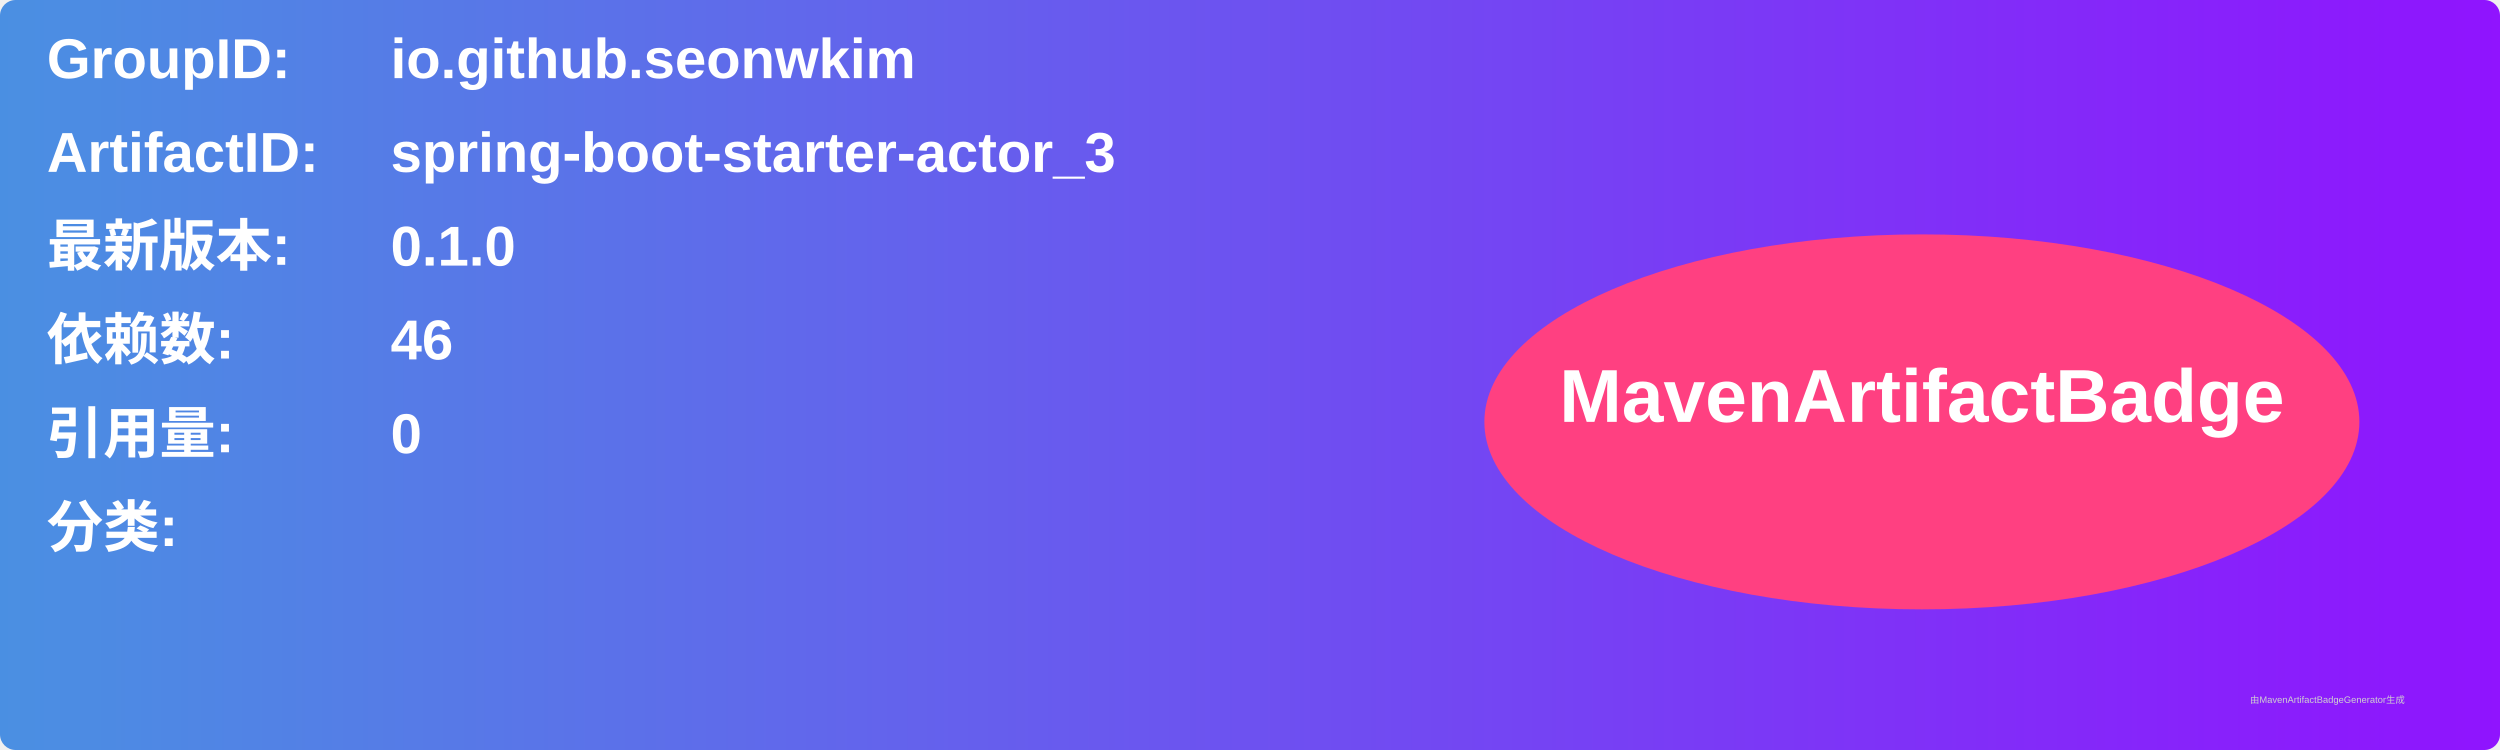
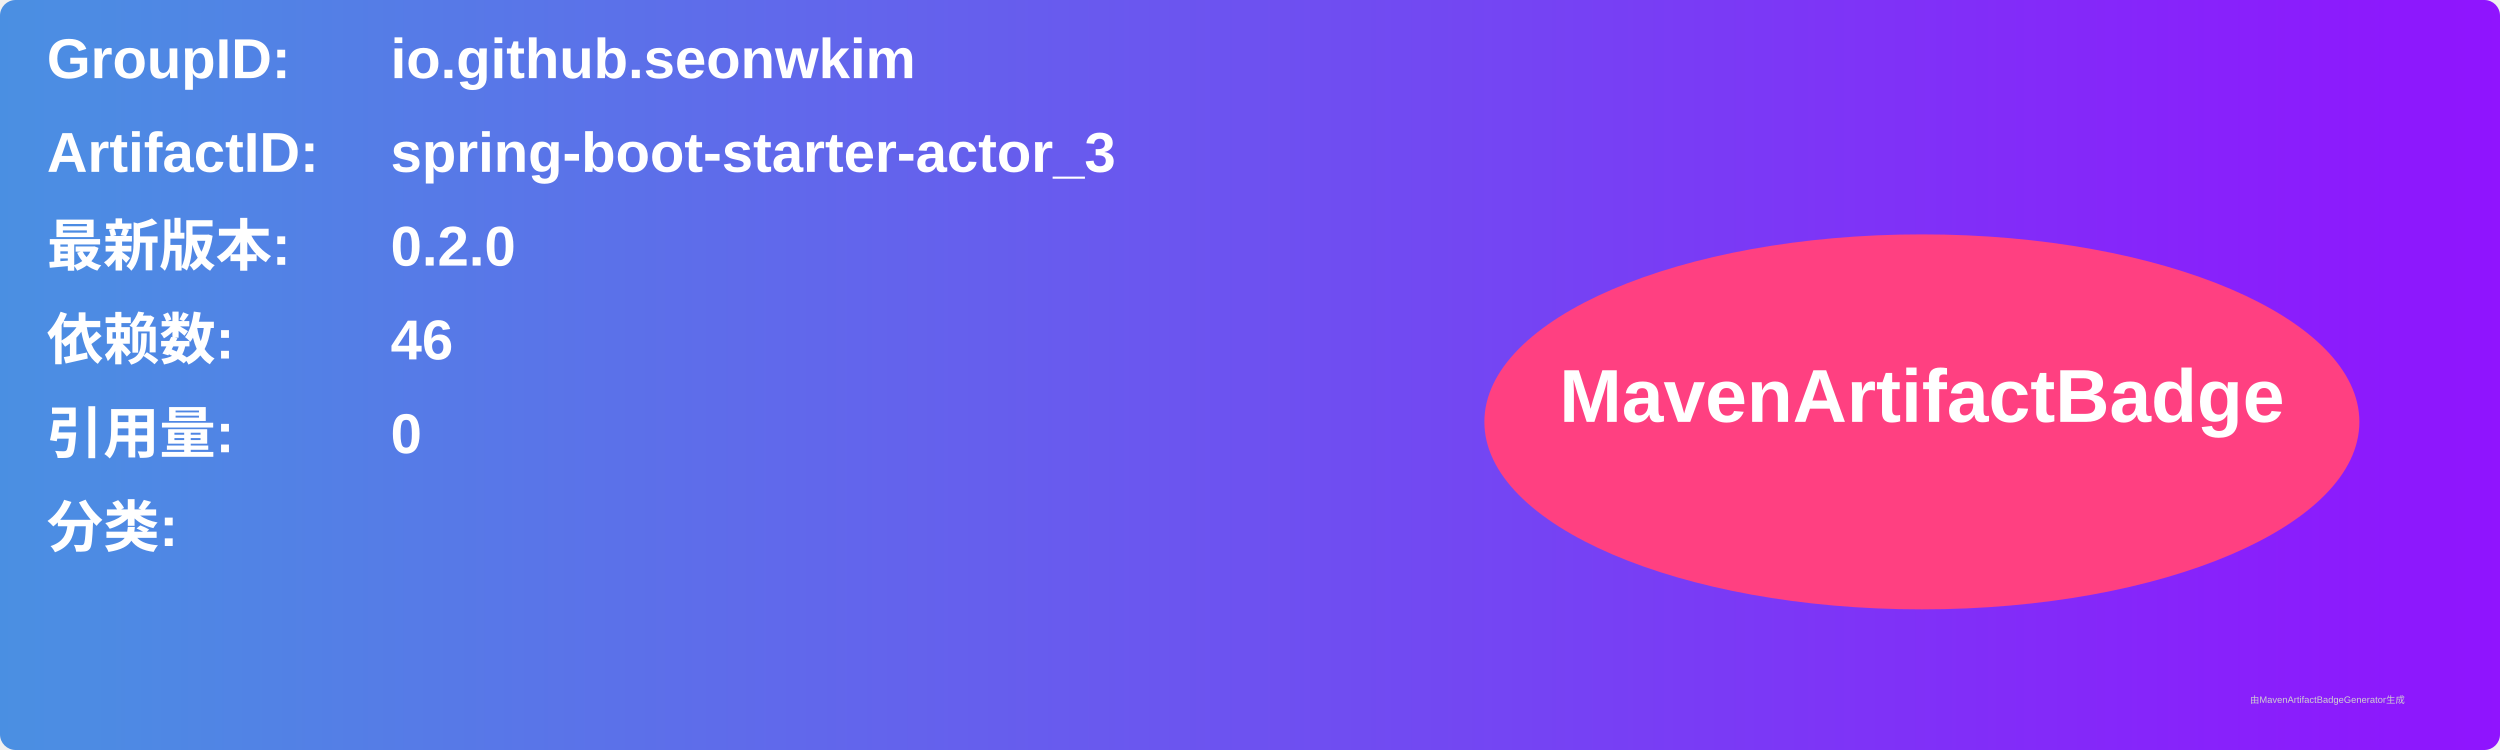
<svg xmlns="http://www.w3.org/2000/svg" width="800" height="240" viewBox="0 0 800 240">
  <linearGradient id="grad" x1="0%" y1="0%" x2="100%" y2="0%">
    <stop offset="0%" stop-color="#4a90e2" />
    <stop offset="100%" stop-color="#9013fe" />
  </linearGradient>
  <rect width="100%" height="100%" rx="5" ry="5" fill="url(#grad)" />
  <g transform="translate(15, 15)">
    <text x="0" y="10" font-family="Arial" font-size="18" fill="white" font-weight="bold" width="260">GroupID:</text>
    <text x="110" y="10" font-family="Arial" font-size="18" fill="white" font-weight="bold" width="460">io.github.seonwkim</text>
    <text x="0" y="40" font-family="Arial" font-size="18" fill="white" font-weight="bold" width="260">ArtifactID:</text>
    <text x="110" y="40" font-family="Arial" font-size="18" fill="white" font-weight="bold" width="460">spring-boot-starter-actor_3</text>
    <text x="0" y="70" font-family="Arial" font-size="18" fill="white" font-weight="bold">最新版本:</text>
    <text x="110" y="70" font-family="Arial" font-size="18" fill="white" font-weight="bold">
-       <tspan font-weight="bold">0.1.0</tspan>
+       <tspan font-weight="bold">0.2.0</tspan>
    </text>
    <text x="0" y="100" font-family="Arial" font-size="18" fill="white" font-weight="bold">依赖数: </text>
    <text x="110" y="100" font-family="Arial" font-size="18" fill="white">
      <tspan font-weight="bold">46</tspan>
    </text>
    <text x="0" y="130" font-family="Arial" font-size="18" fill="white" font-weight="bold">引用量: </text>
    <text x="110" y="130" font-family="Arial" font-size="18" fill="white">
      <tspan font-weight="bold">0</tspan>
    </text>
    <text x="0" y="160" font-family="Arial" font-size="18" fill="white" font-weight="bold">分类:</text>
    <text x="10" y="190" font-family="Arial" font-size="10" fill="white">
      <tspan font-weight="bold" />
    </text>
    <ellipse cx="600" cy="120" rx="140" ry="60" fill="#ff4081" />
    <text x="600" y="120" text-anchor="middle" font-family="Arial" font-size="24" fill="white" font-weight="bold">MavenArtifactBadge</text>
  </g>
  <text x="720" y="225" font-family="Arial" font-size="3" fill="#d0d0d0">由MavenArtifactBadgeGenerator生成</text>
</svg>
